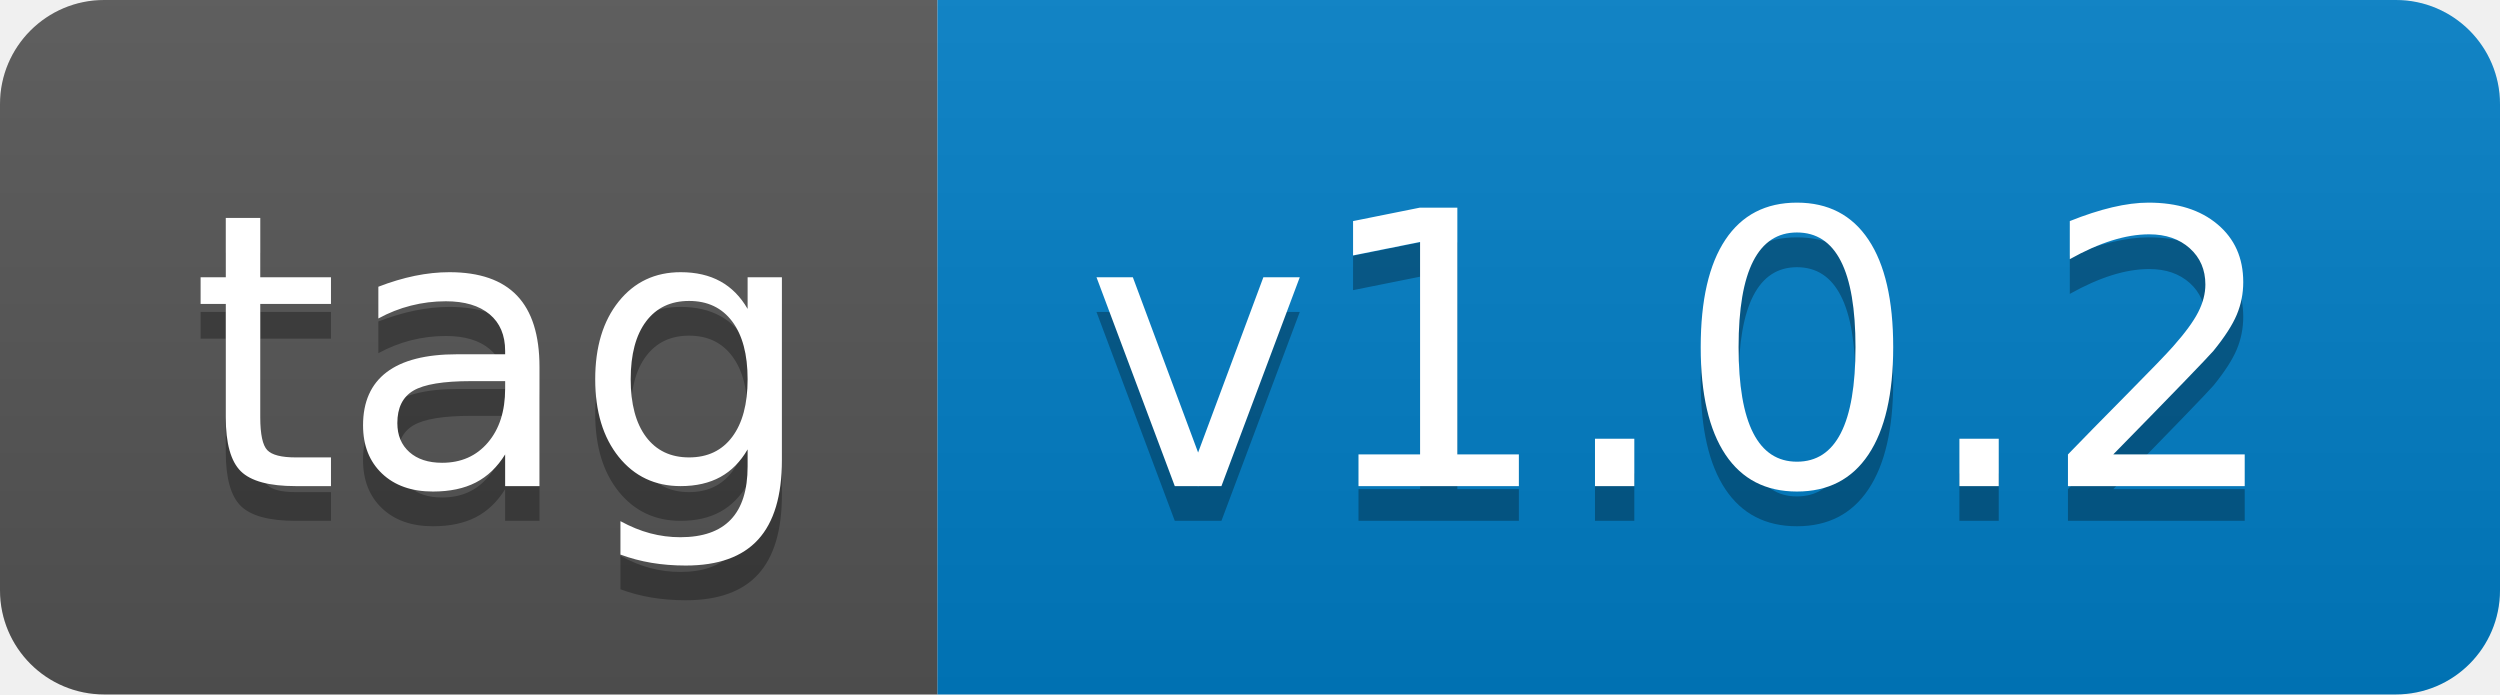
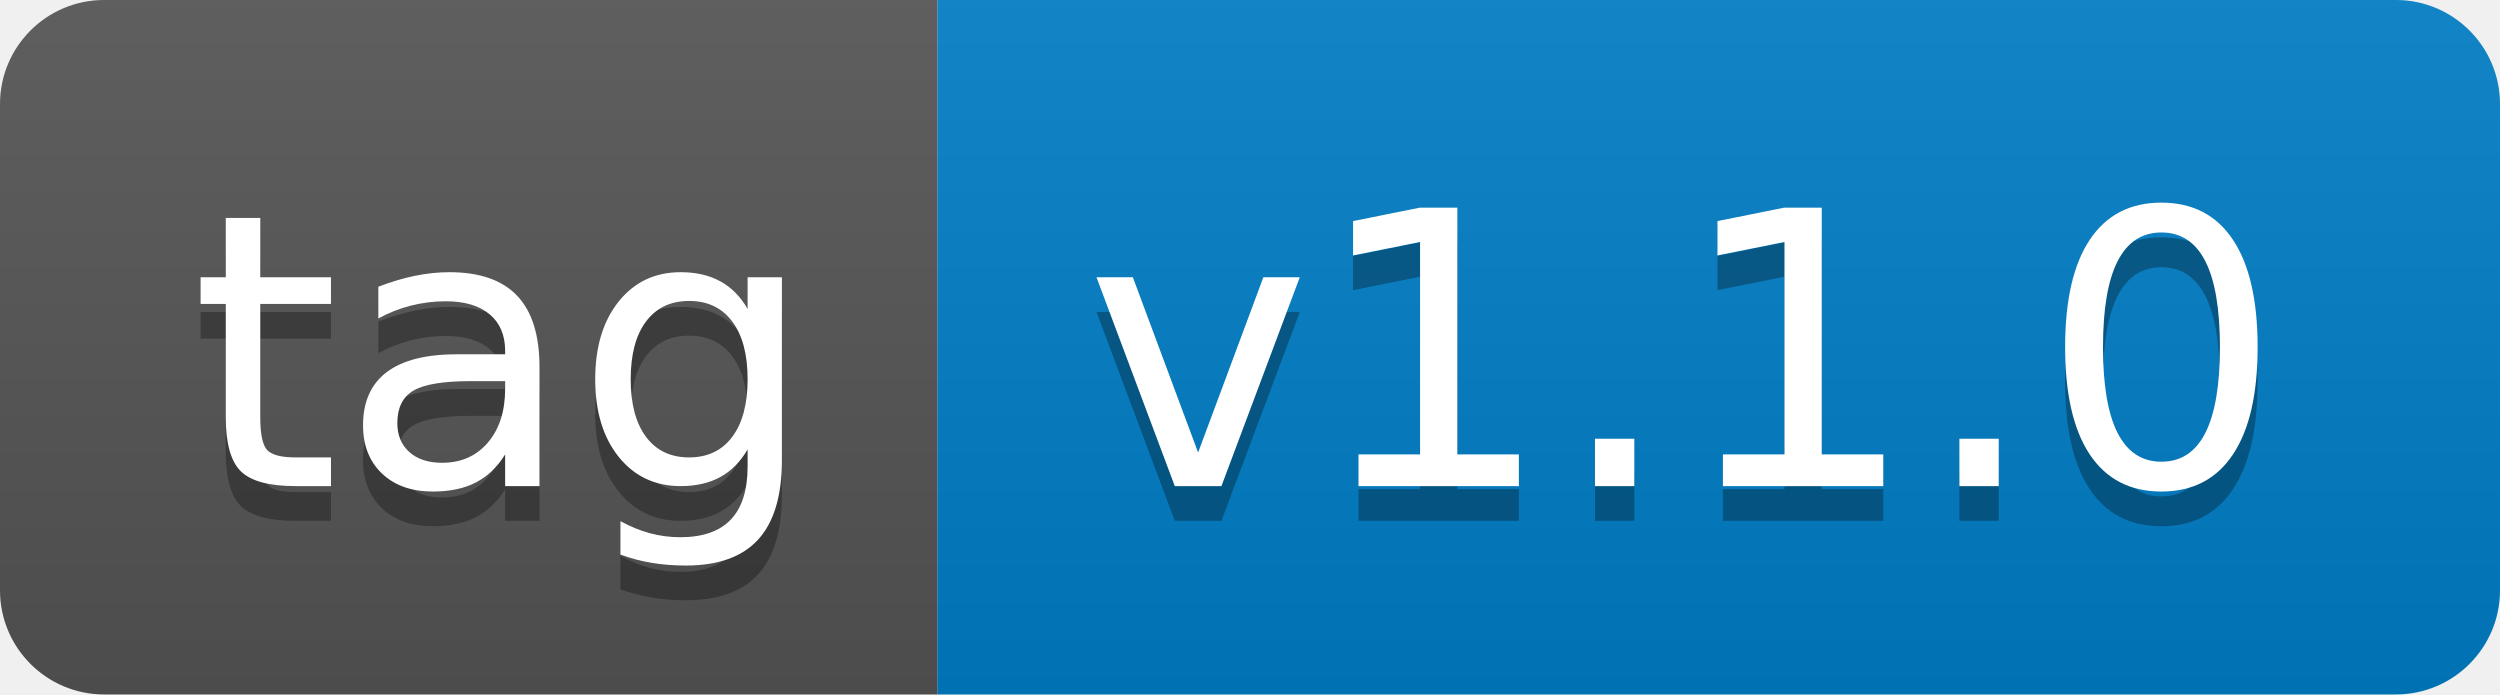
- <svg xmlns="http://www.w3.org/2000/svg" width="72" height="20" role="img" aria-label="tag: v1.0.2">
+ <svg xmlns="http://www.w3.org/2000/svg" width="72" height="20" role="img" aria-label="tag: v1.1.0">
  <linearGradient id="s" x2="0" y2="100%">
    <stop offset="0" stop-color="#bbb" stop-opacity=".1" />
    <stop offset="1" stop-opacity=".1" />
  </linearGradient>
  <clipPath id="r">
    <rect width="72" height="20" rx="3" fill="#fff" />
  </clipPath>
  <g clip-path="url(#r)">
    <rect width="27" height="20" fill="#555" />
    <rect x="27" width="45" height="20" fill="#007ec6" />
    <rect width="72" height="20" fill="url(#s)" />
  </g>
  <g fill="#fff" text-anchor="middle" font-family="Verdana,Geneva,DejaVu Sans,sans-serif" text-rendering="geometricPrecision" font-size="110">
    <text aria-hidden="true" x="145" y="150" fill="#010101" fill-opacity=".3" transform="scale(.1)" textLength="170">tag</text>
    <text x="145" y="140" transform="scale(.1)" fill="#fff" textLength="170">tag</text>
-     <text aria-hidden="true" x="485" y="150" fill="#010101" fill-opacity=".3" transform="scale(.1)" textLength="350">v1.0.2</text>
-     <text x="485" y="140" transform="scale(.1)" fill="#fff" textLength="350">v1.0.2</text>
+     <text aria-hidden="true" x="485" y="150" fill="#010101" fill-opacity=".3" transform="scale(.1)" textLength="350">v1.1.0</text>
+     <text x="485" y="140" transform="scale(.1)" fill="#fff" textLength="350">v1.1.0</text>
  </g>
</svg>
